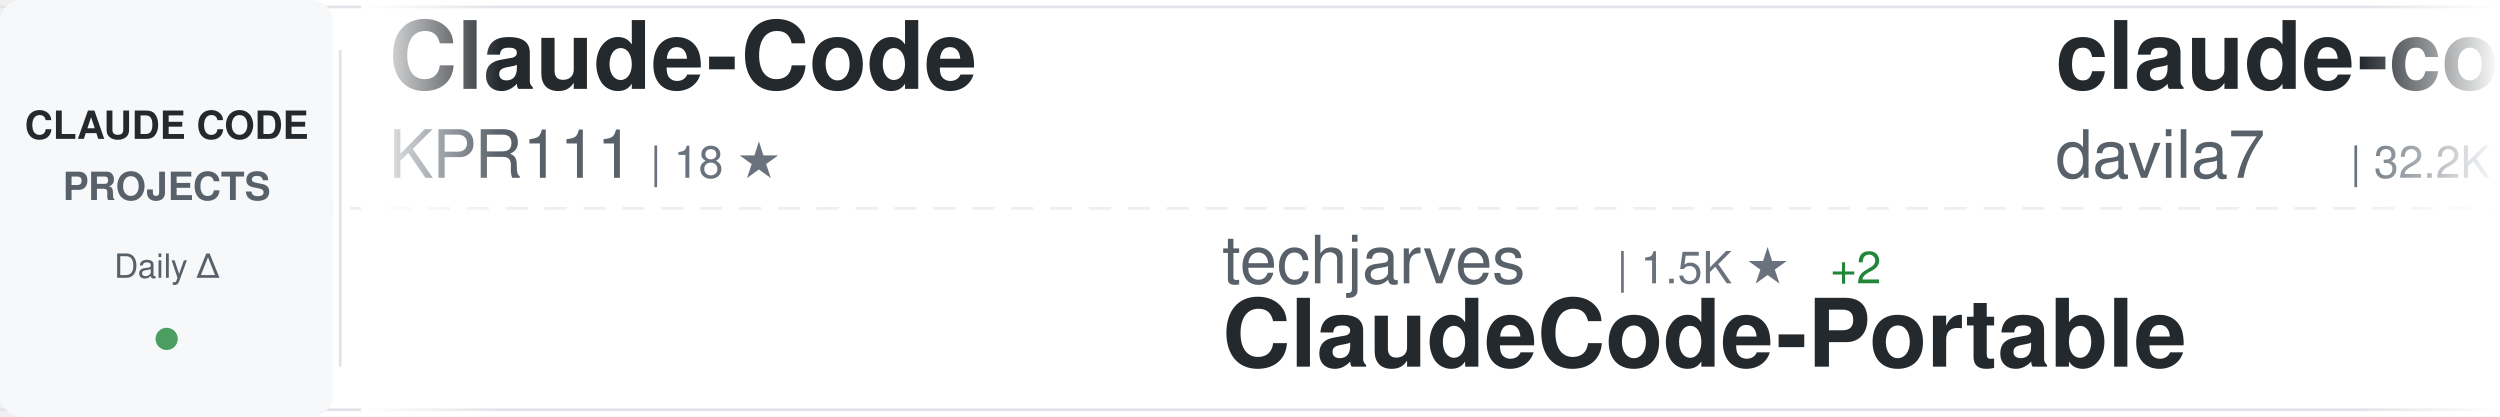
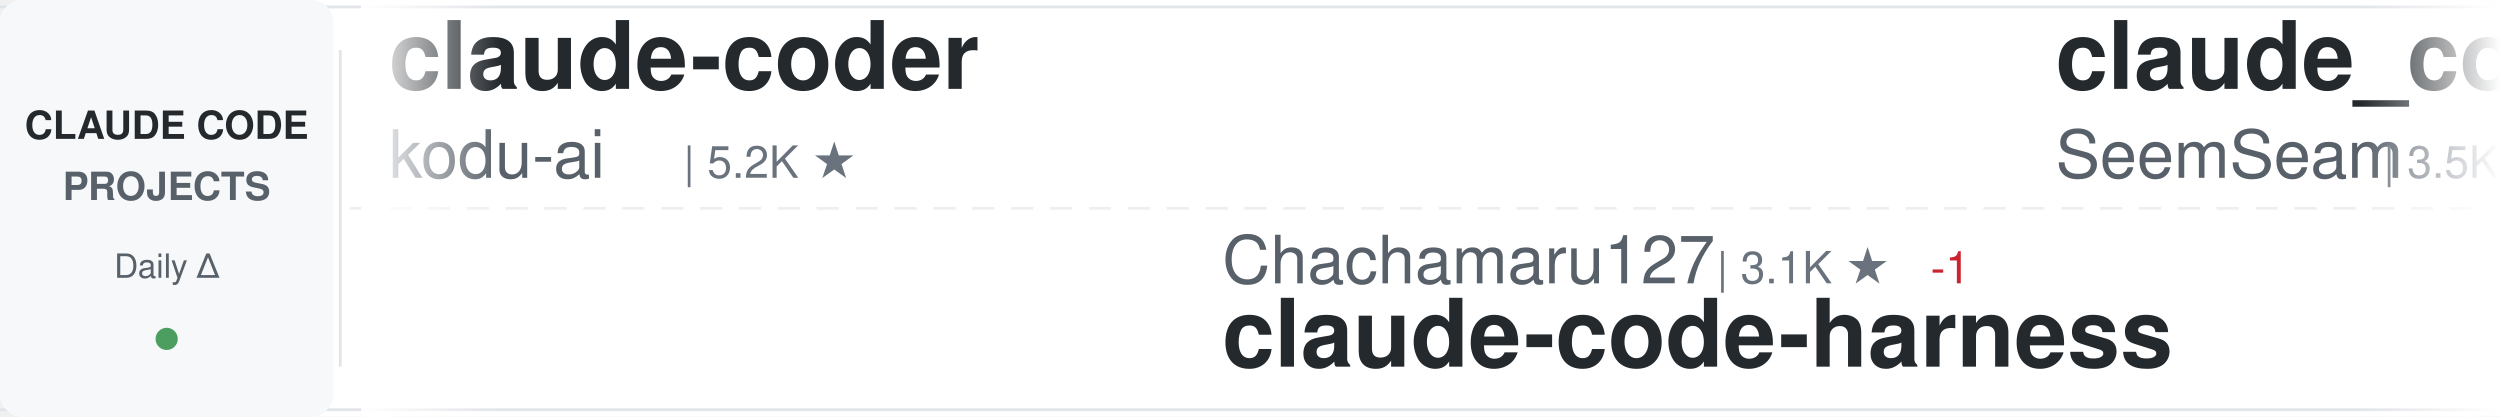
<svg xmlns="http://www.w3.org/2000/svg" width="900" height="150">
  <defs>
    <linearGradient id="awesomeLeftFade" x1="0%" y1="0%" x2="100%" y2="0%">
      <stop offset="0%" style="stop-color:#ffffff;stop-opacity:1" />
      <stop offset="100%" style="stop-color:#ffffff;stop-opacity:0" />
    </linearGradient>
    <linearGradient id="awesomeRightFade" x1="0%" y1="0%" x2="100%" y2="0%">
      <stop offset="0%" style="stop-color:#ffffff;stop-opacity:0" />
      <stop offset="100%" style="stop-color:#ffffff;stop-opacity:1" />
    </linearGradient>
  </defs>
  <rect width="900" height="150" fill="#ffffff" rx="8" />
  <rect x="0" y="2" width="900" height="1" fill="#e1e4e8" />
  <rect x="0" y="147" width="900" height="1" fill="#e1e4e8" />
  <line x1="0" y1="75" x2="900" y2="75" stroke="#e1e4e8" stroke-width="1" stroke-dasharray="8 6" opacity="0.6" />
  <rect x="0" y="0" width="120" height="150" fill="#f6f8fa" rx="8" />
  <text x="60" y="50" font-family="-apple-system, BlinkMacSystemFont, 'Segoe UI', Helvetica, Arial, sans-serif" font-size="14" font-weight="600" fill="#24292e" text-anchor="middle">CLAUDE CODE</text>
  <text x="60" y="72" font-family="-apple-system, BlinkMacSystemFont, 'Segoe UI', Helvetica, Arial, sans-serif" font-size="14" font-weight="600" fill="#586069" text-anchor="middle">PROJECTS</text>
  <text x="60" y="100" font-family="-apple-system, BlinkMacSystemFont, 'Segoe UI', Helvetica, Arial, sans-serif" font-size="12" font-weight="500" fill="#586069" text-anchor="middle">Daily Δ</text>
  <circle cx="60" cy="122" r="4" fill="#22863a" opacity="0.8" />
  <rect x="122" y="18" width="1" height="114" fill="#e1e4e8" />
  <clipPath id="awesomeTickerClip">
    <rect x="130" y="0" width="770" height="150" />
  </clipPath>
  <g clip-path="url(#awesomeTickerClip)">
    <g id="awesomeTickerItems">
      <animateTransform attributeName="transform" attributeType="XML" type="translate" from="0 0" to="-3000 0" dur="54s" repeatCount="indefinite" />
      <g transform="translate(0, 0)">
-         <text x="140" y="32" font-family="-apple-system, BlinkMacSystemFont, 'Segoe UI', Helvetica, Arial, sans-serif" font-size="34" font-weight="600" fill="#24292e">Claude-Code</text>
-         <text x="140" y="64" font-family="-apple-system, BlinkMacSystemFont, 'Segoe UI', Helvetica, Arial, sans-serif" font-size="24" font-weight="400" fill="#586069">KPR111</text>
-         <text x="234" y="64" font-family="-apple-system, BlinkMacSystemFont, 'Segoe UI', Helvetica, Arial, sans-serif" font-size="16" font-weight="500" fill="#6a737d">| 18 ★</text>
+         <text x="140" y="32" font-family="-apple-system, BlinkMacSystemFont, 'Segoe UI', Helvetica, Arial, sans-serif" font-size="34" font-weight="600" fill="#24292e">claude-coder</text>
+         <text x="140" y="64" font-family="-apple-system, BlinkMacSystemFont, 'Segoe UI', Helvetica, Arial, sans-serif" font-size="24" font-weight="400" fill="#586069">kodu-ai</text>
+         <text x="246" y="64" font-family="-apple-system, BlinkMacSystemFont, 'Segoe UI', Helvetica, Arial, sans-serif" font-size="16" font-weight="500" fill="#6a737d">| 5.2K ★</text>
      </g>
      <g transform="translate(300, 0)">
-         <text x="140" y="102" font-family="-apple-system, BlinkMacSystemFont, 'Segoe UI', Helvetica, Arial, sans-serif" font-size="24" font-weight="400" fill="#586069">techjarves</text>
-         <text x="282" y="102" font-family="-apple-system, BlinkMacSystemFont, 'Segoe UI', Helvetica, Arial, sans-serif" font-size="16" font-weight="500" fill="#6a737d">| 1.5K ★</text>
-         <text x="359" y="102" font-family="-apple-system, BlinkMacSystemFont, 'Segoe UI', Helvetica, Arial, sans-serif" font-size="16" font-weight="500" fill="#22863a"> +2</text>
-         <text x="140" y="132" font-family="-apple-system, BlinkMacSystemFont, 'Segoe UI', Helvetica, Arial, sans-serif" font-size="34" font-weight="600" fill="#24292e">ClaudeCode-Portable</text>
+         <text x="140" y="102" font-family="-apple-system, BlinkMacSystemFont, 'Segoe UI', Helvetica, Arial, sans-serif" font-size="24" font-weight="400" fill="#586069">Chachamaru127</text>
+         <text x="318" y="102" font-family="-apple-system, BlinkMacSystemFont, 'Segoe UI', Helvetica, Arial, sans-serif" font-size="16" font-weight="500" fill="#6a737d">| 3.1K ★</text>
+         <text x="395" y="102" font-family="-apple-system, BlinkMacSystemFont, 'Segoe UI', Helvetica, Arial, sans-serif" font-size="16" font-weight="500" fill="#cb2431"> -1</text>
+         <text x="140" y="132" font-family="-apple-system, BlinkMacSystemFont, 'Segoe UI', Helvetica, Arial, sans-serif" font-size="34" font-weight="600" fill="#24292e">claude-code-harness</text>
      </g>
      <g transform="translate(600, 0)">
-         <text x="140" y="32" font-family="-apple-system, BlinkMacSystemFont, 'Segoe UI', Helvetica, Arial, sans-serif" font-size="34" font-weight="600" fill="#24292e">claude-code-templates</text>
-         <text x="140" y="64" font-family="-apple-system, BlinkMacSystemFont, 'Segoe UI', Helvetica, Arial, sans-serif" font-size="24" font-weight="400" fill="#586069">davila7</text>
-         <text x="246" y="64" font-family="-apple-system, BlinkMacSystemFont, 'Segoe UI', Helvetica, Arial, sans-serif" font-size="16" font-weight="500" fill="#6a737d">| 32.2K ★</text>
-         <text x="332" y="64" font-family="-apple-system, BlinkMacSystemFont, 'Segoe UI', Helvetica, Arial, sans-serif" font-size="16" font-weight="500" fill="#22863a"> +18</text>
+         <text x="140" y="32" font-family="-apple-system, BlinkMacSystemFont, 'Segoe UI', Helvetica, Arial, sans-serif" font-size="34" font-weight="600" fill="#24292e">claude_codex_bridge</text>
+         <text x="140" y="64" font-family="-apple-system, BlinkMacSystemFont, 'Segoe UI', Helvetica, Arial, sans-serif" font-size="24" font-weight="400" fill="#586069">SeemSeam</text>
+         <text x="258" y="64" font-family="-apple-system, BlinkMacSystemFont, 'Segoe UI', Helvetica, Arial, sans-serif" font-size="16" font-weight="500" fill="#6a737d">| 3.5K ★</text>
+         <text x="335" y="64" font-family="-apple-system, BlinkMacSystemFont, 'Segoe UI', Helvetica, Arial, sans-serif" font-size="16" font-weight="500" fill="#22863a"> +2</text>
      </g>
      <g transform="translate(900, 0)">
-         <text x="140" y="102" font-family="-apple-system, BlinkMacSystemFont, 'Segoe UI', Helvetica, Arial, sans-serif" font-size="24" font-weight="400" fill="#586069">shareAI-lab</text>
-         <text x="294" y="102" font-family="-apple-system, BlinkMacSystemFont, 'Segoe UI', Helvetica, Arial, sans-serif" font-size="16" font-weight="500" fill="#6a737d">| 77.8K ★</text>
-         <text x="380" y="102" font-family="-apple-system, BlinkMacSystemFont, 'Segoe UI', Helvetica, Arial, sans-serif" font-size="16" font-weight="500" fill="#22863a"> +5</text>
-         <text x="140" y="132" font-family="-apple-system, BlinkMacSystemFont, 'Segoe UI', Helvetica, Arial, sans-serif" font-size="34" font-weight="600" fill="#24292e">learn-claude-code</text>
+         <text x="140" y="102" font-family="-apple-system, BlinkMacSystemFont, 'Segoe UI', Helvetica, Arial, sans-serif" font-size="24" font-weight="400" fill="#586069">Yuyz0112</text>
+         <text x="258" y="102" font-family="-apple-system, BlinkMacSystemFont, 'Segoe UI', Helvetica, Arial, sans-serif" font-size="16" font-weight="500" fill="#6a737d">| 2.4K ★</text>
+         <text x="140" y="132" font-family="-apple-system, BlinkMacSystemFont, 'Segoe UI', Helvetica, Arial, sans-serif" font-size="34" font-weight="600" fill="#24292e">claude-code-reverse</text>
      </g>
      <g transform="translate(1200, 0)">
        <text x="140" y="32" font-family="-apple-system, BlinkMacSystemFont, 'Segoe UI', Helvetica, Arial, sans-serif" font-size="34" font-weight="600" fill="#24292e">claude-code</text>
-         <text x="140" y="64" font-family="-apple-system, BlinkMacSystemFont, 'Segoe UI', Helvetica, Arial, sans-serif" font-size="24" font-weight="400" fill="#586069">RishabhK103</text>
-         <text x="294" y="64" font-family="-apple-system, BlinkMacSystemFont, 'Segoe UI', Helvetica, Arial, sans-serif" font-size="16" font-weight="500" fill="#6a737d">| 107 ★</text>
+         <text x="140" y="64" font-family="-apple-system, BlinkMacSystemFont, 'Segoe UI', Helvetica, Arial, sans-serif" font-size="24" font-weight="400" fill="#586069">tanbiralam</text>
+         <text x="282" y="64" font-family="-apple-system, BlinkMacSystemFont, 'Segoe UI', Helvetica, Arial, sans-serif" font-size="16" font-weight="500" fill="#6a737d">| 2.3K ★</text>
+         <text x="359" y="64" font-family="-apple-system, BlinkMacSystemFont, 'Segoe UI', Helvetica, Arial, sans-serif" font-size="16" font-weight="500" fill="#cb2431"> -1</text>
      </g>
      <g transform="translate(1500, 0)">
-         <text x="140" y="102" font-family="-apple-system, BlinkMacSystemFont, 'Segoe UI', Helvetica, Arial, sans-serif" font-size="24" font-weight="400" fill="#586069">ponponon</text>
-         <text x="258" y="102" font-family="-apple-system, BlinkMacSystemFont, 'Segoe UI', Helvetica, Arial, sans-serif" font-size="16" font-weight="500" fill="#6a737d">| 2.3K ★</text>
-         <text x="140" y="132" font-family="-apple-system, BlinkMacSystemFont, 'Segoe UI', Helvetica, Arial, sans-serif" font-size="34" font-weight="600" fill="#24292e">claude_code_src</text>
+         <text x="140" y="102" font-family="-apple-system, BlinkMacSystemFont, 'Segoe UI', Helvetica, Arial, sans-serif" font-size="24" font-weight="400" fill="#586069">OneRedOak</text>
+         <text x="270" y="102" font-family="-apple-system, BlinkMacSystemFont, 'Segoe UI', Helvetica, Arial, sans-serif" font-size="16" font-weight="500" fill="#6a737d">| 3.9K ★</text>
+         <text x="140" y="132" font-family="-apple-system, BlinkMacSystemFont, 'Segoe UI', Helvetica, Arial, sans-serif" font-size="34" font-weight="600" fill="#24292e">claude-code-workflows</text>
      </g>
      <g transform="translate(1800, 0)">
-         <text x="140" y="32" font-family="-apple-system, BlinkMacSystemFont, 'Segoe UI', Helvetica, Arial, sans-serif" font-size="34" font-weight="600" fill="#24292e">claude-code-base-action</text>
-         <text x="140" y="64" font-family="-apple-system, BlinkMacSystemFont, 'Segoe UI', Helvetica, Arial, sans-serif" font-size="24" font-weight="400" fill="#586069">anthropics</text>
-         <text x="282" y="64" font-family="-apple-system, BlinkMacSystemFont, 'Segoe UI', Helvetica, Arial, sans-serif" font-size="16" font-weight="500" fill="#6a737d">| 995 ★</text>
+         <text x="140" y="32" font-family="-apple-system, BlinkMacSystemFont, 'Segoe UI', Helvetica, Arial, sans-serif" font-size="34" font-weight="600" fill="#24292e">Claude-Code-Source-Study</text>
+         <text x="140" y="64" font-family="-apple-system, BlinkMacSystemFont, 'Segoe UI', Helvetica, Arial, sans-serif" font-size="24" font-weight="400" fill="#586069">luyao618</text>
+         <text x="258" y="64" font-family="-apple-system, BlinkMacSystemFont, 'Segoe UI', Helvetica, Arial, sans-serif" font-size="16" font-weight="500" fill="#6a737d">| 1.7K ★</text>
      </g>
      <g transform="translate(2100, 0)">
-         <text x="140" y="102" font-family="-apple-system, BlinkMacSystemFont, 'Segoe UI', Helvetica, Arial, sans-serif" font-size="24" font-weight="400" fill="#586069">Cranot</text>
-         <text x="234" y="102" font-family="-apple-system, BlinkMacSystemFont, 'Segoe UI', Helvetica, Arial, sans-serif" font-size="16" font-weight="500" fill="#6a737d">| 2.9K ★</text>
-         <text x="140" y="132" font-family="-apple-system, BlinkMacSystemFont, 'Segoe UI', Helvetica, Arial, sans-serif" font-size="34" font-weight="600" fill="#24292e">claude-code-guide</text>
+         <text x="140" y="102" font-family="-apple-system, BlinkMacSystemFont, 'Segoe UI', Helvetica, Arial, sans-serif" font-size="24" font-weight="400" fill="#586069">disler</text>
+         <text x="234" y="102" font-family="-apple-system, BlinkMacSystemFont, 'Segoe UI', Helvetica, Arial, sans-serif" font-size="16" font-weight="500" fill="#6a737d">| 1.7K ★</text>
+         <text x="140" y="132" font-family="-apple-system, BlinkMacSystemFont, 'Segoe UI', Helvetica, Arial, sans-serif" font-size="34" font-weight="600" fill="#24292e">pi-vs-claude-code</text>
      </g>
      <g transform="translate(2400, 0)">
-         <text x="140" y="32" font-family="-apple-system, BlinkMacSystemFont, 'Segoe UI', Helvetica, Arial, sans-serif" font-size="34" font-weight="600" fill="#24292e">claude-code-hooks-master...</text>
-         <text x="140" y="64" font-family="-apple-system, BlinkMacSystemFont, 'Segoe UI', Helvetica, Arial, sans-serif" font-size="24" font-weight="400" fill="#586069">disler</text>
-         <text x="234" y="64" font-family="-apple-system, BlinkMacSystemFont, 'Segoe UI', Helvetica, Arial, sans-serif" font-size="16" font-weight="500" fill="#6a737d">| 3.9K ★</text>
+         <text x="140" y="32" font-family="-apple-system, BlinkMacSystemFont, 'Segoe UI', Helvetica, Arial, sans-serif" font-size="34" font-weight="600" fill="#24292e">claude-code-rust</text>
+         <text x="140" y="64" font-family="-apple-system, BlinkMacSystemFont, 'Segoe UI', Helvetica, Arial, sans-serif" font-size="24" font-weight="400" fill="#586069">lorryjovens-hub</text>
+         <text x="342" y="64" font-family="-apple-system, BlinkMacSystemFont, 'Segoe UI', Helvetica, Arial, sans-serif" font-size="16" font-weight="500" fill="#6a737d">| 1.7K ★</text>
      </g>
      <g transform="translate(2700, 0)">
-         <text x="140" y="102" font-family="-apple-system, BlinkMacSystemFont, 'Segoe UI', Helvetica, Arial, sans-serif" font-size="24" font-weight="400" fill="#586069">anthropics</text>
-         <text x="282" y="102" font-family="-apple-system, BlinkMacSystemFont, 'Segoe UI', Helvetica, Arial, sans-serif" font-size="16" font-weight="500" fill="#6a737d">| 9.3K ★</text>
-         <text x="359" y="102" font-family="-apple-system, BlinkMacSystemFont, 'Segoe UI', Helvetica, Arial, sans-serif" font-size="16" font-weight="500" fill="#22863a"> +15</text>
-         <text x="140" y="132" font-family="-apple-system, BlinkMacSystemFont, 'Segoe UI', Helvetica, Arial, sans-serif" font-size="34" font-weight="600" fill="#24292e">claude-code-action</text>
+         <text x="140" y="102" font-family="-apple-system, BlinkMacSystemFont, 'Segoe UI', Helvetica, Arial, sans-serif" font-size="24" font-weight="400" fill="#586069">ykdojo</text>
+         <text x="234" y="102" font-family="-apple-system, BlinkMacSystemFont, 'Segoe UI', Helvetica, Arial, sans-serif" font-size="16" font-weight="500" fill="#6a737d">| 10.2K ★</text>
+         <text x="320" y="102" font-family="-apple-system, BlinkMacSystemFont, 'Segoe UI', Helvetica, Arial, sans-serif" font-size="16" font-weight="500" fill="#22863a"> +3</text>
+         <text x="140" y="132" font-family="-apple-system, BlinkMacSystemFont, 'Segoe UI', Helvetica, Arial, sans-serif" font-size="34" font-weight="600" fill="#24292e">claude-code-tips</text>
      </g>
      <g transform="translate(3000, 0)">
-         <text x="140" y="32" font-family="-apple-system, BlinkMacSystemFont, 'Segoe UI', Helvetica, Arial, sans-serif" font-size="34" font-weight="600" fill="#24292e">Claude-Code</text>
-         <text x="140" y="64" font-family="-apple-system, BlinkMacSystemFont, 'Segoe UI', Helvetica, Arial, sans-serif" font-size="24" font-weight="400" fill="#586069">KPR111</text>
-         <text x="234" y="64" font-family="-apple-system, BlinkMacSystemFont, 'Segoe UI', Helvetica, Arial, sans-serif" font-size="16" font-weight="500" fill="#6a737d">| 18 ★</text>
+         <text x="140" y="32" font-family="-apple-system, BlinkMacSystemFont, 'Segoe UI', Helvetica, Arial, sans-serif" font-size="34" font-weight="600" fill="#24292e">claude-coder</text>
+         <text x="140" y="64" font-family="-apple-system, BlinkMacSystemFont, 'Segoe UI', Helvetica, Arial, sans-serif" font-size="24" font-weight="400" fill="#586069">kodu-ai</text>
+         <text x="246" y="64" font-family="-apple-system, BlinkMacSystemFont, 'Segoe UI', Helvetica, Arial, sans-serif" font-size="16" font-weight="500" fill="#6a737d">| 5.2K ★</text>
      </g>
      <g transform="translate(3300, 0)">
-         <text x="140" y="102" font-family="-apple-system, BlinkMacSystemFont, 'Segoe UI', Helvetica, Arial, sans-serif" font-size="24" font-weight="400" fill="#586069">techjarves</text>
-         <text x="282" y="102" font-family="-apple-system, BlinkMacSystemFont, 'Segoe UI', Helvetica, Arial, sans-serif" font-size="16" font-weight="500" fill="#6a737d">| 1.5K ★</text>
-         <text x="359" y="102" font-family="-apple-system, BlinkMacSystemFont, 'Segoe UI', Helvetica, Arial, sans-serif" font-size="16" font-weight="500" fill="#22863a"> +2</text>
-         <text x="140" y="132" font-family="-apple-system, BlinkMacSystemFont, 'Segoe UI', Helvetica, Arial, sans-serif" font-size="34" font-weight="600" fill="#24292e">ClaudeCode-Portable</text>
+         <text x="140" y="102" font-family="-apple-system, BlinkMacSystemFont, 'Segoe UI', Helvetica, Arial, sans-serif" font-size="24" font-weight="400" fill="#586069">Chachamaru127</text>
+         <text x="318" y="102" font-family="-apple-system, BlinkMacSystemFont, 'Segoe UI', Helvetica, Arial, sans-serif" font-size="16" font-weight="500" fill="#6a737d">| 3.1K ★</text>
+         <text x="395" y="102" font-family="-apple-system, BlinkMacSystemFont, 'Segoe UI', Helvetica, Arial, sans-serif" font-size="16" font-weight="500" fill="#cb2431"> -1</text>
+         <text x="140" y="132" font-family="-apple-system, BlinkMacSystemFont, 'Segoe UI', Helvetica, Arial, sans-serif" font-size="34" font-weight="600" fill="#24292e">claude-code-harness</text>
      </g>
      <g transform="translate(3600, 0)">
-         <text x="140" y="32" font-family="-apple-system, BlinkMacSystemFont, 'Segoe UI', Helvetica, Arial, sans-serif" font-size="34" font-weight="600" fill="#24292e">claude-code-templates</text>
-         <text x="140" y="64" font-family="-apple-system, BlinkMacSystemFont, 'Segoe UI', Helvetica, Arial, sans-serif" font-size="24" font-weight="400" fill="#586069">davila7</text>
-         <text x="246" y="64" font-family="-apple-system, BlinkMacSystemFont, 'Segoe UI', Helvetica, Arial, sans-serif" font-size="16" font-weight="500" fill="#6a737d">| 32.2K ★</text>
-         <text x="332" y="64" font-family="-apple-system, BlinkMacSystemFont, 'Segoe UI', Helvetica, Arial, sans-serif" font-size="16" font-weight="500" fill="#22863a"> +18</text>
+         <text x="140" y="32" font-family="-apple-system, BlinkMacSystemFont, 'Segoe UI', Helvetica, Arial, sans-serif" font-size="34" font-weight="600" fill="#24292e">claude_codex_bridge</text>
+         <text x="140" y="64" font-family="-apple-system, BlinkMacSystemFont, 'Segoe UI', Helvetica, Arial, sans-serif" font-size="24" font-weight="400" fill="#586069">SeemSeam</text>
+         <text x="258" y="64" font-family="-apple-system, BlinkMacSystemFont, 'Segoe UI', Helvetica, Arial, sans-serif" font-size="16" font-weight="500" fill="#6a737d">| 3.5K ★</text>
+         <text x="335" y="64" font-family="-apple-system, BlinkMacSystemFont, 'Segoe UI', Helvetica, Arial, sans-serif" font-size="16" font-weight="500" fill="#22863a"> +2</text>
      </g>
      <g transform="translate(3900, 0)">
-         <text x="140" y="102" font-family="-apple-system, BlinkMacSystemFont, 'Segoe UI', Helvetica, Arial, sans-serif" font-size="24" font-weight="400" fill="#586069">shareAI-lab</text>
-         <text x="294" y="102" font-family="-apple-system, BlinkMacSystemFont, 'Segoe UI', Helvetica, Arial, sans-serif" font-size="16" font-weight="500" fill="#6a737d">| 77.8K ★</text>
-         <text x="380" y="102" font-family="-apple-system, BlinkMacSystemFont, 'Segoe UI', Helvetica, Arial, sans-serif" font-size="16" font-weight="500" fill="#22863a"> +5</text>
-         <text x="140" y="132" font-family="-apple-system, BlinkMacSystemFont, 'Segoe UI', Helvetica, Arial, sans-serif" font-size="34" font-weight="600" fill="#24292e">learn-claude-code</text>
+         <text x="140" y="102" font-family="-apple-system, BlinkMacSystemFont, 'Segoe UI', Helvetica, Arial, sans-serif" font-size="24" font-weight="400" fill="#586069">Yuyz0112</text>
+         <text x="258" y="102" font-family="-apple-system, BlinkMacSystemFont, 'Segoe UI', Helvetica, Arial, sans-serif" font-size="16" font-weight="500" fill="#6a737d">| 2.4K ★</text>
+         <text x="140" y="132" font-family="-apple-system, BlinkMacSystemFont, 'Segoe UI', Helvetica, Arial, sans-serif" font-size="34" font-weight="600" fill="#24292e">claude-code-reverse</text>
      </g>
    </g>
  </g>
  <rect x="130" y="0" width="50" height="150" fill="url(#awesomeLeftFade)" />
  <rect x="850" y="0" width="50" height="150" fill="url(#awesomeRightFade)" />
</svg>
